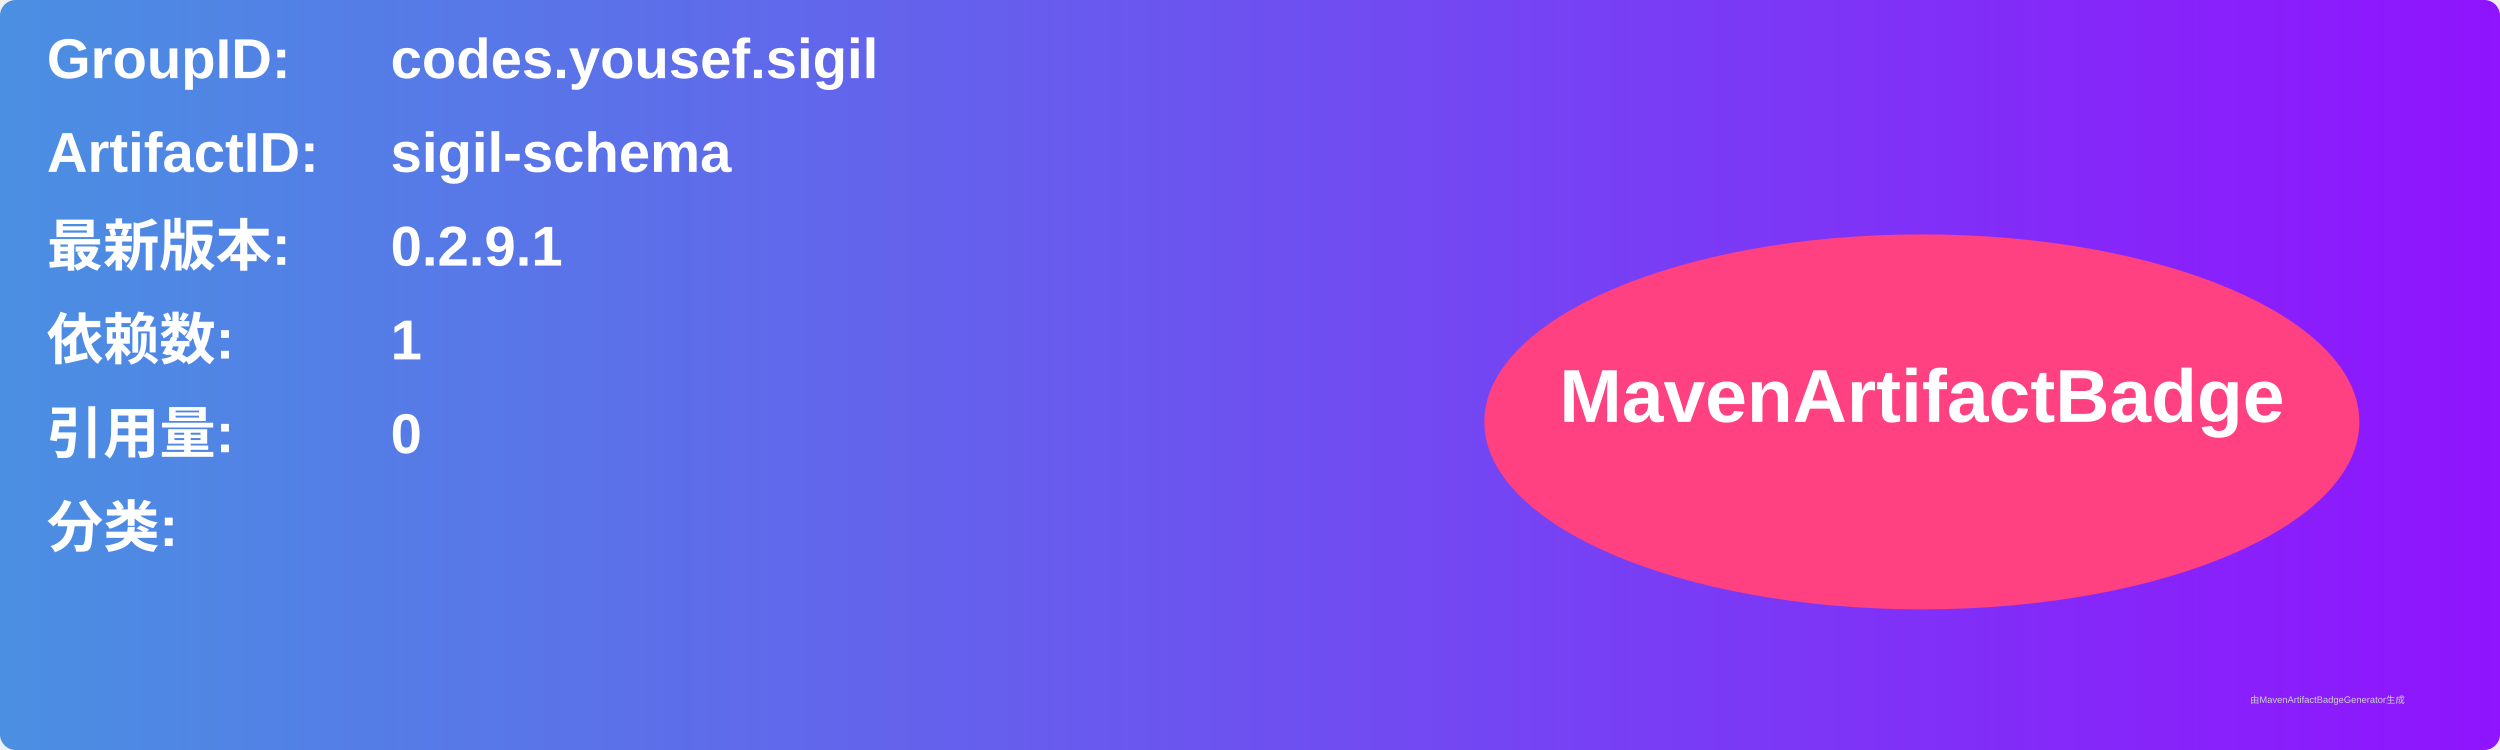
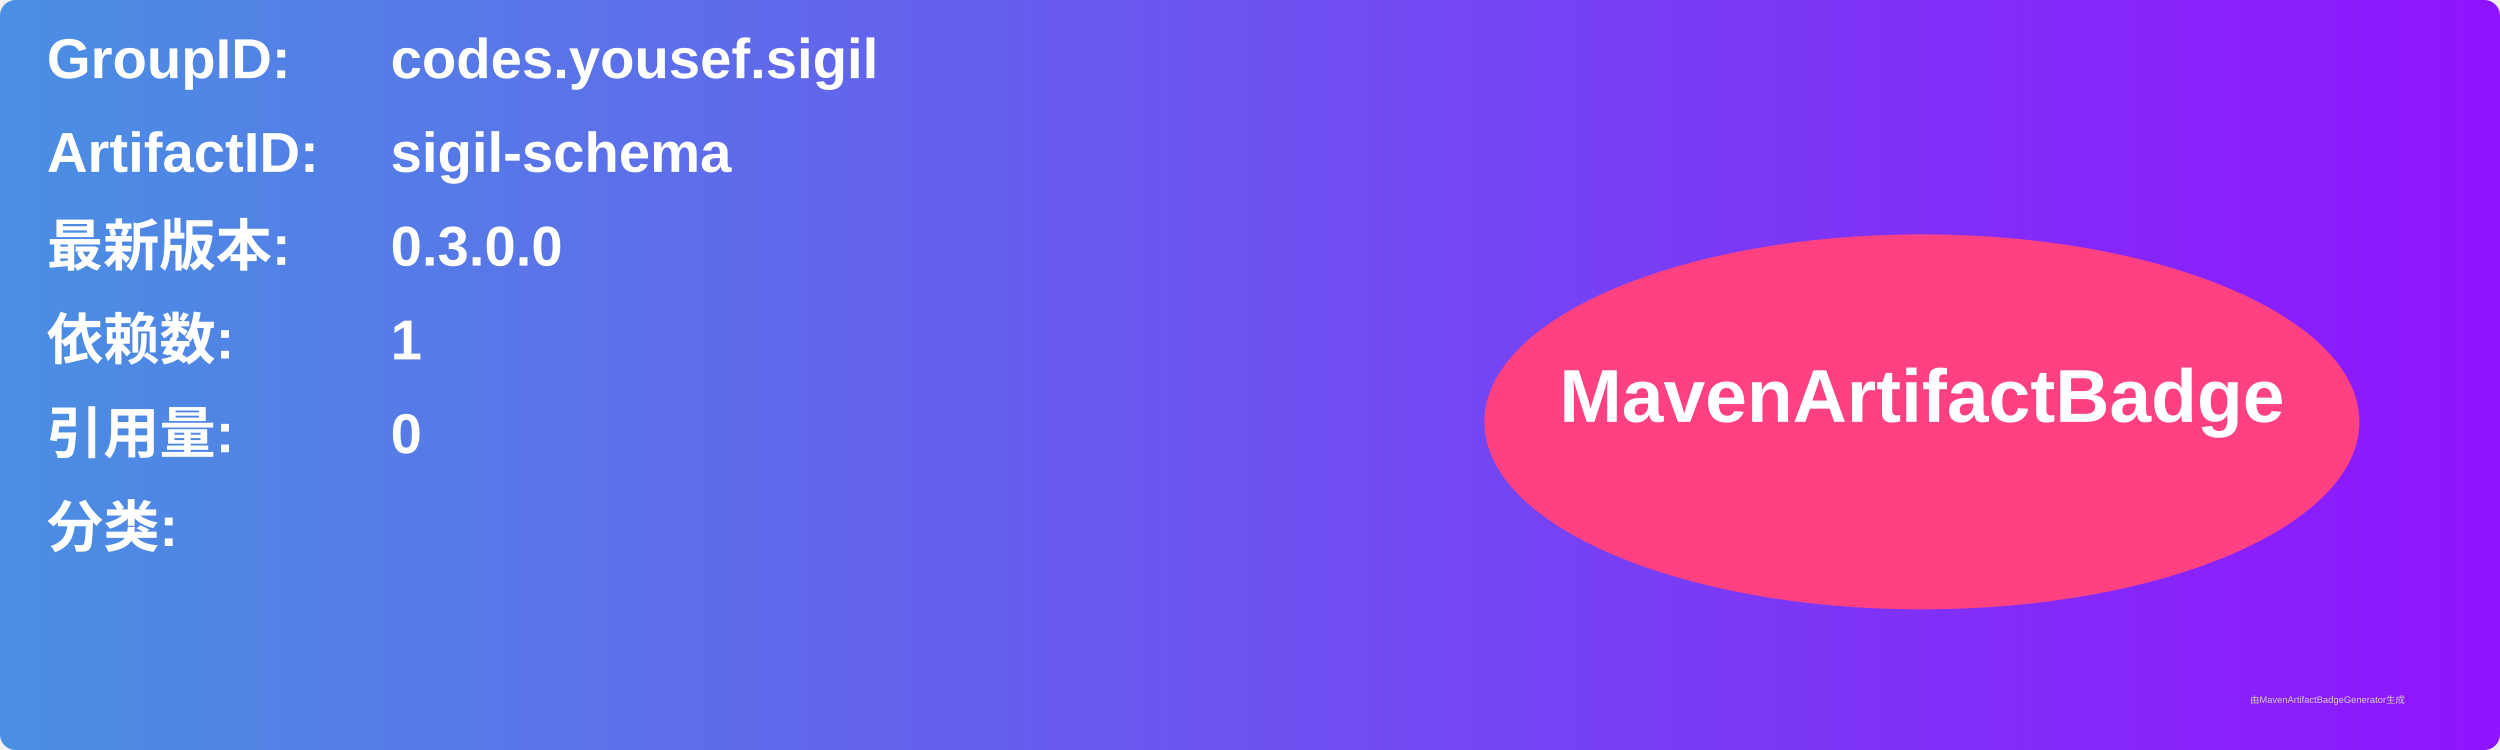
<svg xmlns="http://www.w3.org/2000/svg" width="800" height="240" viewBox="0 0 800 240">
  <linearGradient id="grad" x1="0%" y1="0%" x2="100%" y2="0%">
    <stop offset="0%" stop-color="#4a90e2" />
    <stop offset="100%" stop-color="#9013fe" />
  </linearGradient>
  <rect width="100%" height="100%" rx="5" ry="5" fill="url(#grad)" />
  <g transform="translate(15, 15)">
    <text x="0" y="10" font-family="Arial" font-size="18" fill="white" font-weight="bold" width="260">GroupID:</text>
    <text x="110" y="10" font-family="Arial" font-size="18" fill="white" font-weight="bold" width="460">codes.yousef.sigil</text>
    <text x="0" y="40" font-family="Arial" font-size="18" fill="white" font-weight="bold" width="260">ArtifactID:</text>
    <text x="110" y="40" font-family="Arial" font-size="18" fill="white" font-weight="bold" width="460">sigil-schema</text>
    <text x="0" y="70" font-family="Arial" font-size="18" fill="white" font-weight="bold">最新版本:</text>
    <text x="110" y="70" font-family="Arial" font-size="18" fill="white" font-weight="bold">
-       <tspan font-weight="bold">0.2.9.1</tspan>
+       <tspan font-weight="bold">0.3.0.0</tspan>
    </text>
    <text x="0" y="100" font-family="Arial" font-size="18" fill="white" font-weight="bold">依赖数: </text>
    <text x="110" y="100" font-family="Arial" font-size="18" fill="white">
      <tspan font-weight="bold">1</tspan>
    </text>
    <text x="0" y="130" font-family="Arial" font-size="18" fill="white" font-weight="bold">引用量: </text>
    <text x="110" y="130" font-family="Arial" font-size="18" fill="white">
      <tspan font-weight="bold">0</tspan>
    </text>
    <text x="0" y="160" font-family="Arial" font-size="18" fill="white" font-weight="bold">分类:</text>
    <text x="10" y="190" font-family="Arial" font-size="10" fill="white">
      <tspan font-weight="bold" />
    </text>
    <ellipse cx="600" cy="120" rx="140" ry="60" fill="#ff4081" />
    <text x="600" y="120" text-anchor="middle" font-family="Arial" font-size="24" fill="white" font-weight="bold">MavenArtifactBadge</text>
  </g>
  <text x="720" y="225" font-family="Arial" font-size="3" fill="#d0d0d0">由MavenArtifactBadgeGenerator生成</text>
</svg>
